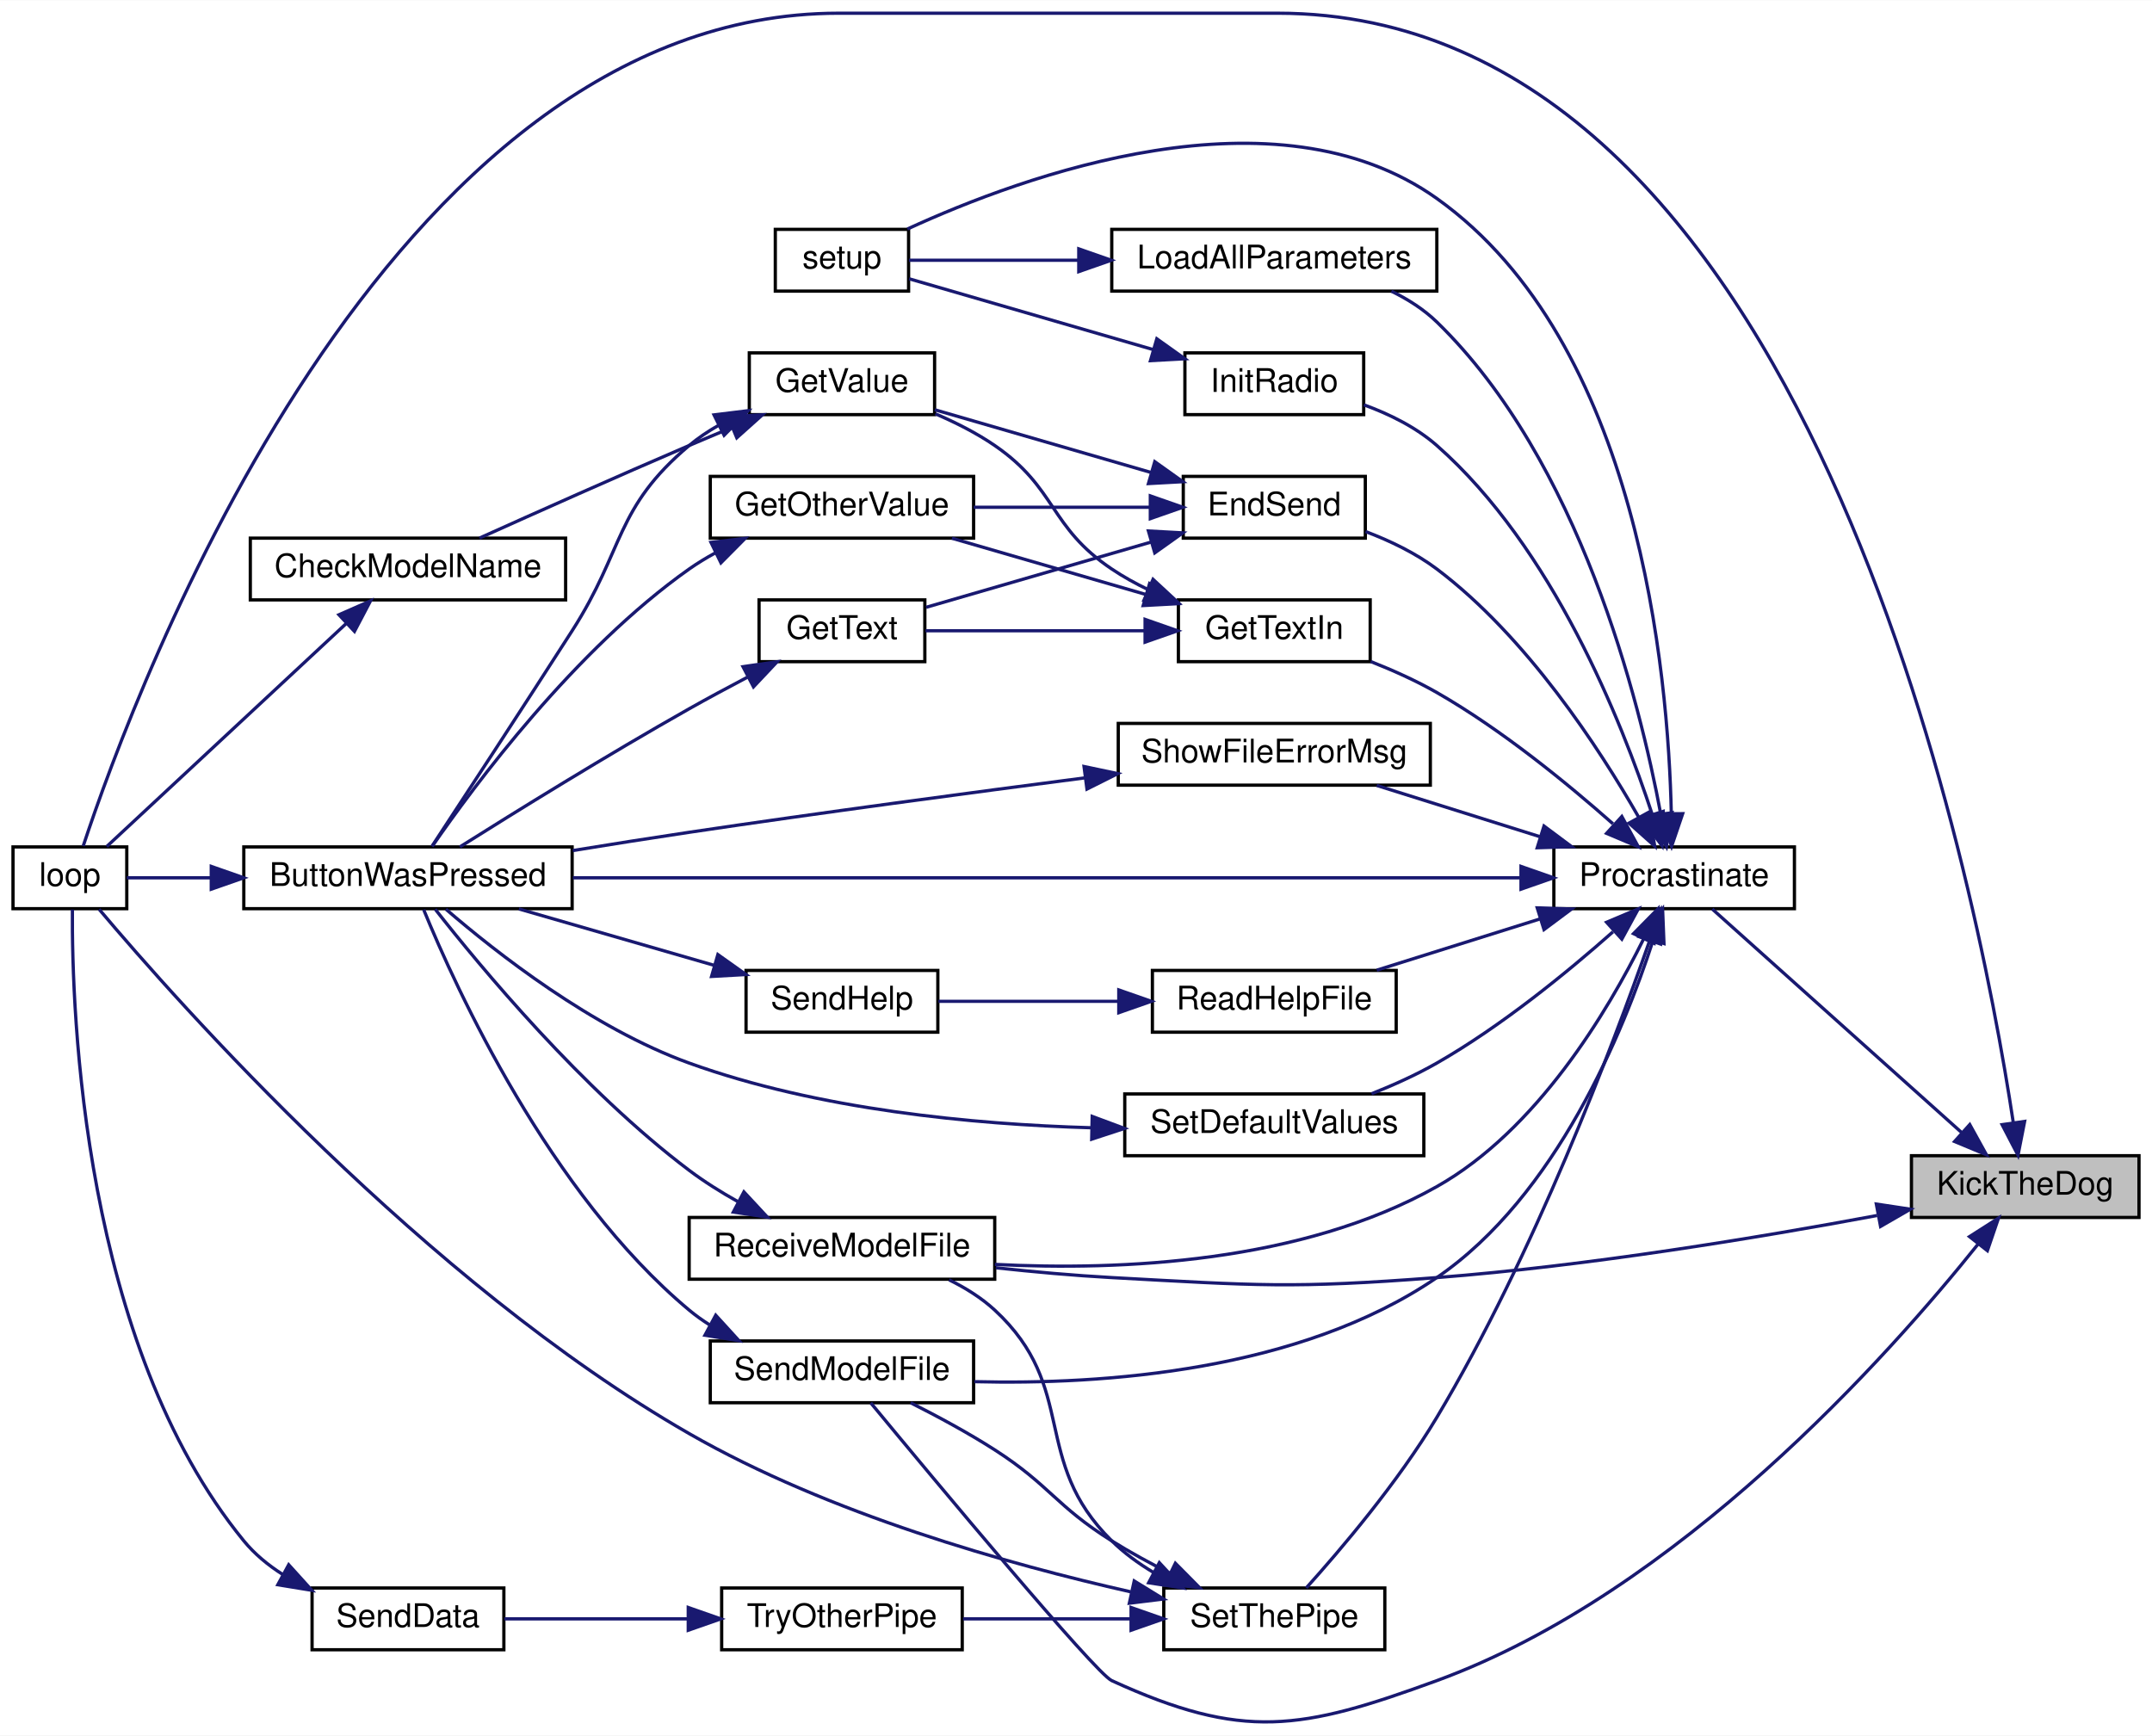
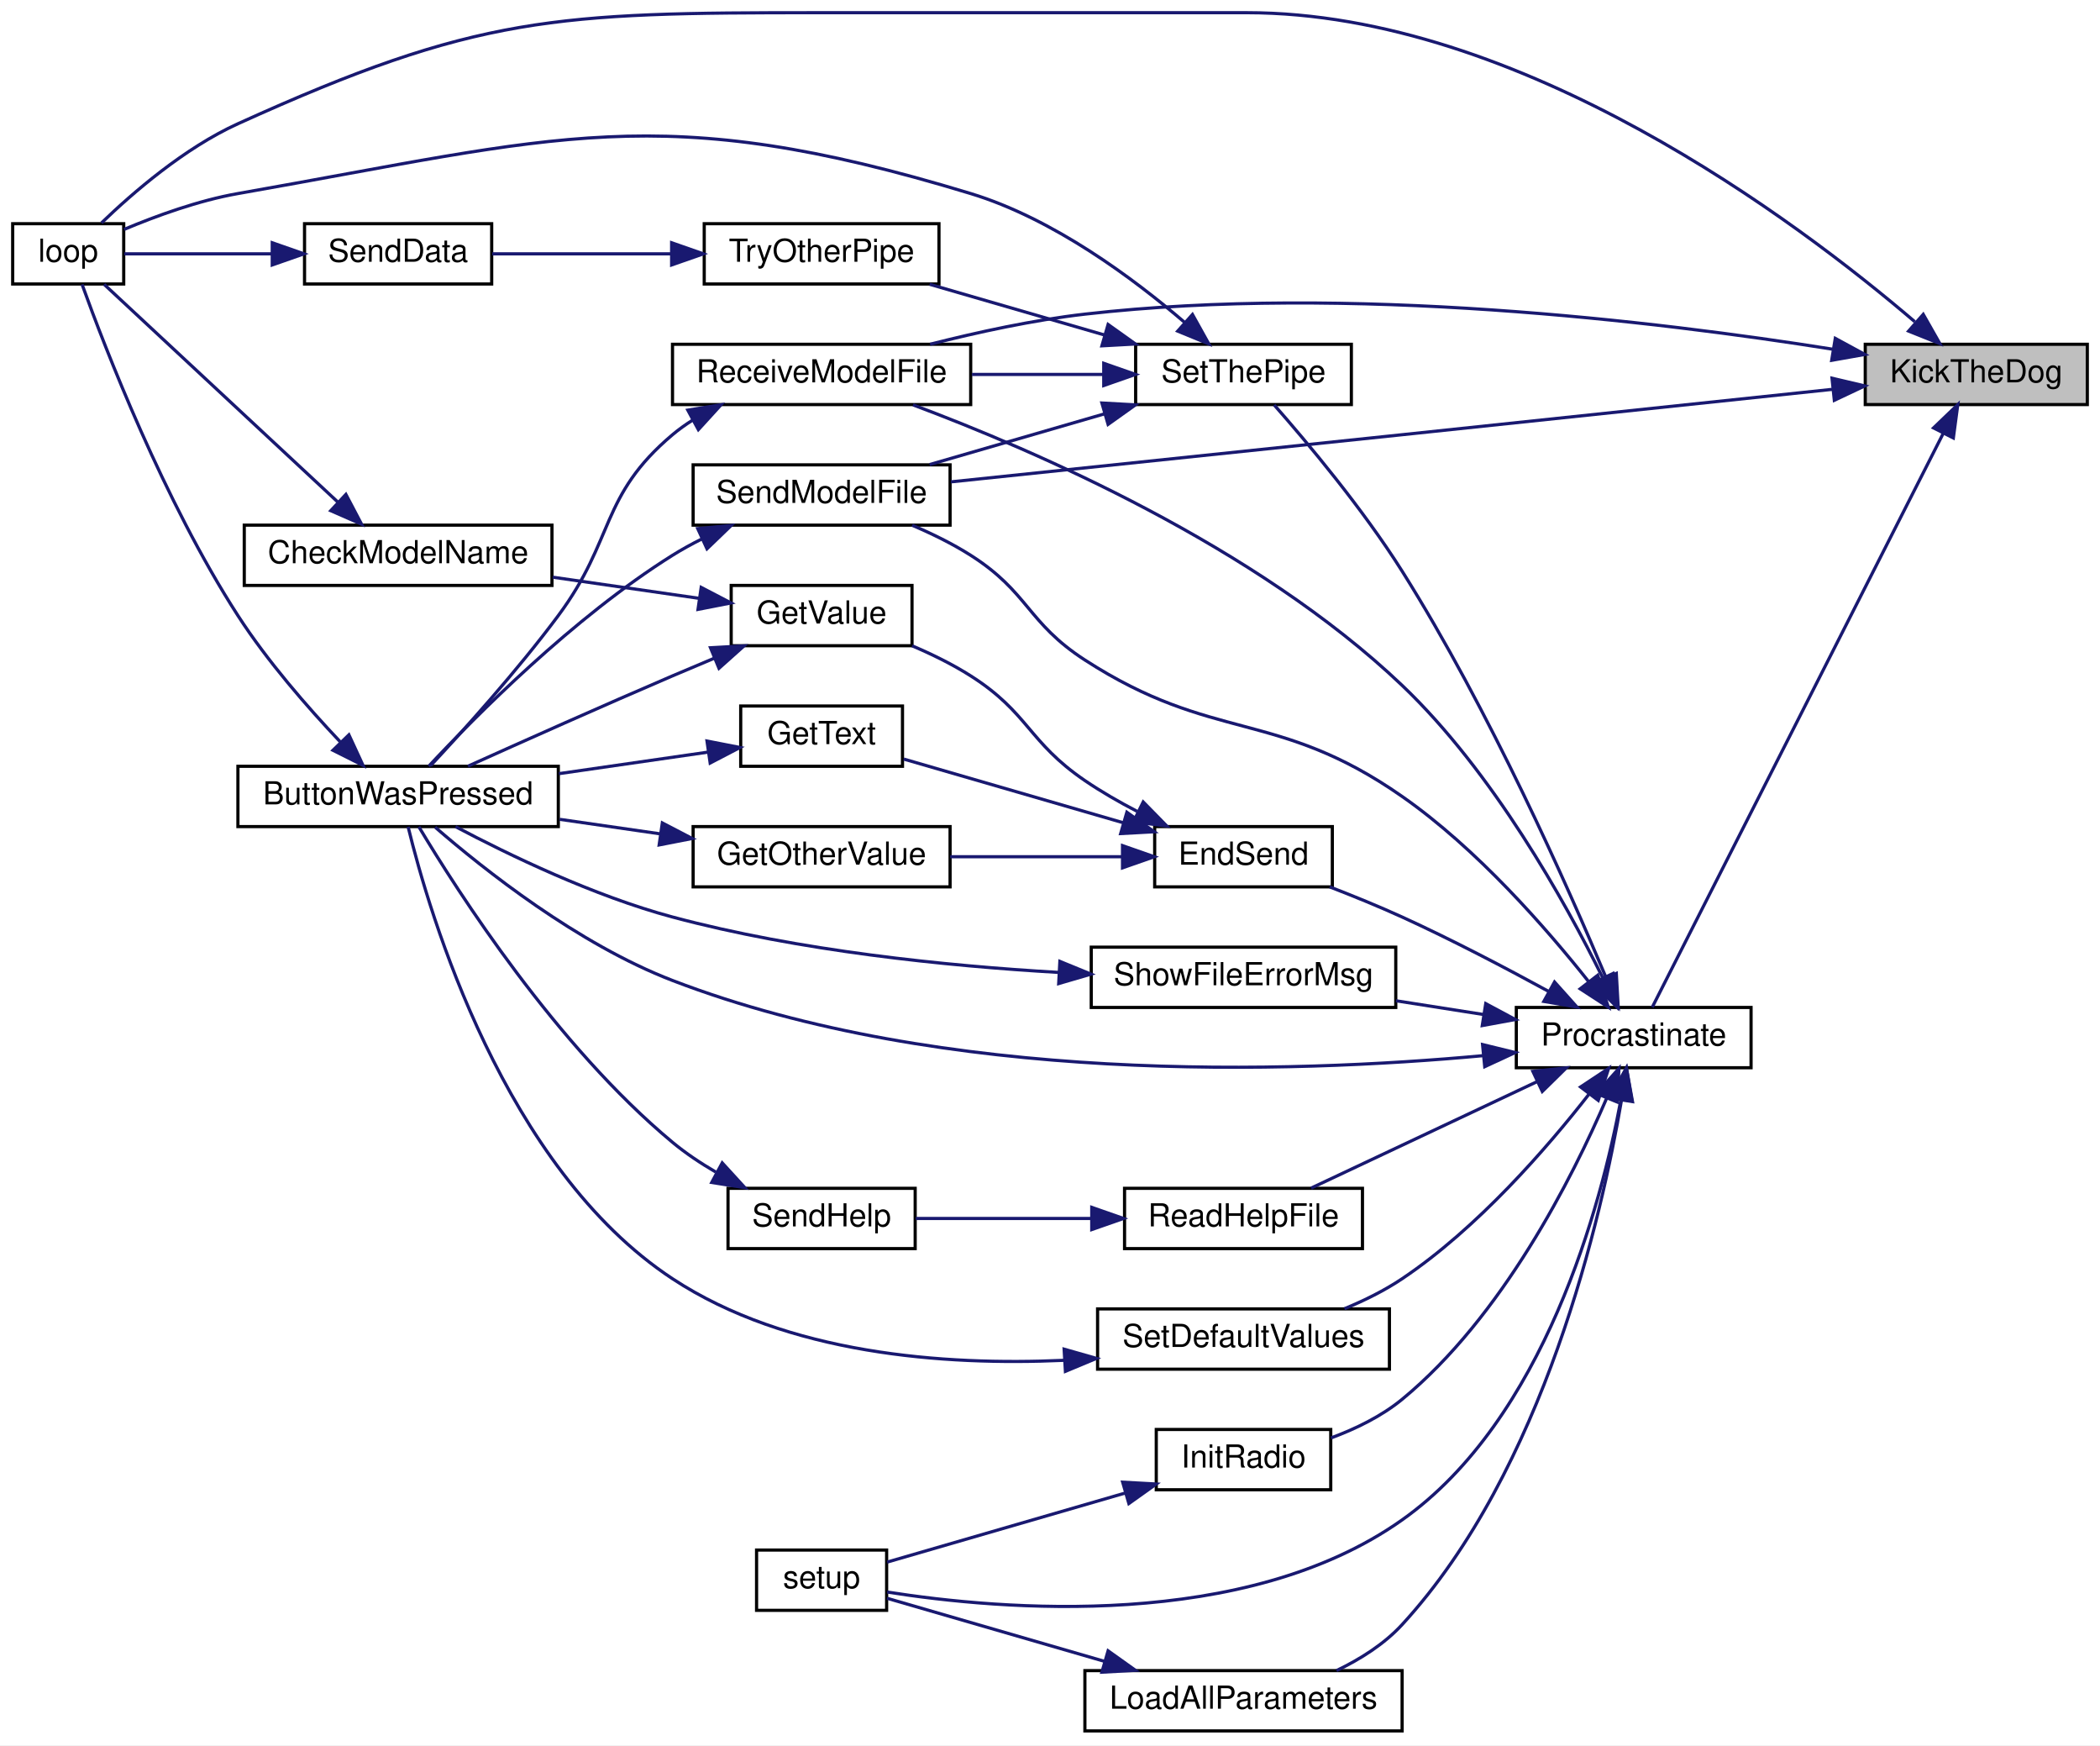
- <svg xmlns="http://www.w3.org/2000/svg" xmlns:xlink="http://www.w3.org/1999/xlink" width="662pt" height="534pt" viewBox="0.00 0.00 662.00 533.87">
-   <g id="graph0" class="graph" transform="scale(1 1) rotate(0) translate(4 529.87)">
-     <polygon fill="white" stroke="transparent" points="-4,4 -4,-529.87 658,-529.87 658,4 -4,4" />
+ <svg xmlns="http://www.w3.org/2000/svg" xmlns:xlink="http://www.w3.org/1999/xlink" width="662pt" height="550pt" viewBox="0.00 0.00 662.00 550.00">
+   <g id="graph0" class="graph" transform="scale(1 1) rotate(0) translate(4 546)">
+     <polygon fill="white" stroke="transparent" points="-4,4 -4,-546 658,-546 658,4 -4,4" />
    <g id="node1" class="node">
      <g id="a_node1">
        <a xlink:title=" ">
-           <polygon fill="#bfbfbf" stroke="black" points="584,-155.37 584,-174.37 654,-174.37 654,-155.37 584,-155.37" />
-           <text text-anchor="middle" x="619" y="-162.37" font-family="Helvetica,sans-Serif" font-size="10.00">KickTheDog</text>
+           <polygon fill="#bfbfbf" stroke="black" points="584,-418.5 584,-437.5 654,-437.5 654,-418.5 584,-418.5" />
+           <text text-anchor="middle" x="619" y="-425.5" font-family="Helvetica,sans-Serif" font-size="10.00">KickTheDog</text>
        </a>
      </g>
    </g>
    <g id="node2" class="node">
      <g id="a_node2">
        <a xlink:href="_transmitter_code_2src_2main_8cpp.html#afe461d27b9c48d5921c00d521181f12f" target="_top" xlink:title=" ">
-           <polygon fill="white" stroke="black" points="0,-250.37 0,-269.37 35,-269.37 35,-250.37 0,-250.37" />
-           <text text-anchor="middle" x="17.5" y="-257.37" font-family="Helvetica,sans-Serif" font-size="10.00">loop</text>
+           <polygon fill="white" stroke="black" points="0,-456.5 0,-475.5 35,-475.5 35,-456.5 0,-456.5" />
+           <text text-anchor="middle" x="17.5" y="-463.5" font-family="Helvetica,sans-Serif" font-size="10.00">loop</text>
        </a>
      </g>
    </g>
    <g id="edge1" class="edge">
-       <path fill="none" stroke="midnightblue" d="M615.33,-184.56C603.91,-259.93 552.08,-525.87 389,-525.87 389,-525.87 389,-525.87 254,-525.87 114.3,-525.87 37.45,-317.64 21.6,-269.65" />
-       <polygon fill="midnightblue" stroke="midnightblue" points="618.82,-184.92 616.78,-174.52 611.89,-183.92 618.82,-184.92" />
+       <path fill="none" stroke="midnightblue" d="M599.61,-444.62C562.61,-476.25 475.34,-542 389,-542 389,-542 389,-542 254,-542 171.19,-542 146.41,-541.22 71,-507 54.15,-499.35 37.85,-485.25 28,-475.75" />
+       <polygon fill="midnightblue" stroke="midnightblue" points="602.28,-446.93 607.51,-437.72 597.67,-441.66 602.28,-446.93" />
    </g>
    <g id="node3" class="node">
      <g id="a_node3">
        <a xlink:href="_radio_functions_8cpp.html#a760609a682300dfe6bfaac737fd4d5eb" target="_top" xlink:title=" ">
-           <polygon fill="white" stroke="black" points="474,-250.37 474,-269.37 548,-269.37 548,-250.37 474,-250.37" />
-           <text text-anchor="middle" x="511" y="-257.37" font-family="Helvetica,sans-Serif" font-size="10.00">Procrastinate</text>
+           <polygon fill="white" stroke="black" points="474,-209.5 474,-228.5 548,-228.5 548,-209.5 474,-209.5" />
+           <text text-anchor="middle" x="511" y="-216.5" font-family="Helvetica,sans-Serif" font-size="10.00">Procrastinate</text>
        </a>
      </g>
    </g>
    <g id="edge2" class="edge">
-       <path fill="none" stroke="midnightblue" d="M599.58,-181.37C577.37,-201.28 540.76,-234.09 522.73,-250.25" />
-       <polygon fill="midnightblue" stroke="midnightblue" points="601.94,-183.95 607.06,-174.67 597.27,-178.74 601.94,-183.95" />
+       <path fill="none" stroke="midnightblue" d="M608.56,-409.38C586.7,-366.29 533.25,-260.9 516.86,-228.58" />
+       <polygon fill="midnightblue" stroke="midnightblue" points="605.53,-411.14 613.17,-418.48 611.77,-407.97 605.53,-411.14" />
+     </g>
+     <g id="node15" class="node">
+       <g id="a_node15">
+         <a xlink:href="_transmitter_code_2src_2main_8cpp.html#ab7c9edf843c732d7fe296564f39bc0dc" target="_top" xlink:title="RECEIVE A MODEL FILE.">
+           <polygon fill="white" stroke="black" points="208,-418.5 208,-437.5 302,-437.5 302,-418.5 208,-418.5" />
+           <text text-anchor="middle" x="255" y="-425.5" font-family="Helvetica,sans-Serif" font-size="10.00">ReceiveModelFile</text>
+         </a>
+       </g>
+     </g>
+     <g id="edge37" class="edge">
+       <path fill="none" stroke="midnightblue" d="M573.71,-435.95C518.41,-444.75 420.99,-456.49 338,-447 321.74,-445.14 304.01,-441.27 289.21,-437.51" />
+       <polygon fill="midnightblue" stroke="midnightblue" points="574.55,-439.36 583.86,-434.3 573.42,-432.45 574.55,-439.36" />
    </g>
    <g id="node16" class="node">
      <g id="a_node16">
-         <a xlink:href="_transmitter_code_2src_2main_8cpp.html#ab7c9edf843c732d7fe296564f39bc0dc" target="_top" xlink:title="RECEIVE A MODEL FILE.">
-           <polygon fill="white" stroke="black" points="208,-136.37 208,-155.37 302,-155.37 302,-136.37 208,-136.37" />
-           <text text-anchor="middle" x="255" y="-143.37" font-family="Helvetica,sans-Serif" font-size="10.00">ReceiveModelFile</text>
-         </a>
-       </g>
-     </g>
-     <g id="edge41" class="edge">
-       <path fill="none" stroke="midnightblue" d="M573.43,-155.97C537.14,-149.2 484.49,-140.46 438,-136.87 393.69,-133.44 382.38,-134.44 338,-136.87 326.42,-137.5 313.95,-138.63 302.33,-139.89" />
-       <polygon fill="midnightblue" stroke="midnightblue" points="573.2,-159.49 583.68,-157.91 574.5,-152.61 573.2,-159.49" />
-     </g>
-     <g id="node17" class="node">
-       <g id="a_node17">
        <a xlink:href="_transmitter_code_2src_2main_8cpp.html#a58c67a975068930341f0663e0a08c9d3" target="_top" xlink:title="SEND A MODEL FILE.">
-           <polygon fill="white" stroke="black" points="214.5,-98.37 214.5,-117.37 295.5,-117.37 295.5,-98.37 214.5,-98.37" />
-           <text text-anchor="middle" x="255" y="-105.37" font-family="Helvetica,sans-Serif" font-size="10.00">SendModelFile</text>
-         </a>
-       </g>
-     </g>
-     <g id="edge42" class="edge">
-       <path fill="none" stroke="midnightblue" d="M604.42,-147.07C577.26,-113.12 512.4,-40.08 438,-12.87 396.26,2.4 378.41,5.64 338,-12.87 332.92,-15.19 283.39,-74.71 263.86,-98.33" />
-       <polygon fill="midnightblue" stroke="midnightblue" points="601.86,-149.47 610.78,-155.17 607.36,-145.15 601.86,-149.47" />
+           <polygon fill="white" stroke="black" points="214.5,-380.5 214.5,-399.5 295.5,-399.5 295.5,-380.5 214.5,-380.5" />
+           <text text-anchor="middle" x="255" y="-387.5" font-family="Helvetica,sans-Serif" font-size="10.00">SendModelFile</text>
+         </a>
+       </g>
+     </g>
+     <g id="edge38" class="edge">
+       <path fill="none" stroke="midnightblue" d="M573.54,-423.29C537.12,-419.44 484.22,-413.85 438,-409 389.03,-403.86 332.64,-397.98 295.77,-394.14" />
+       <polygon fill="midnightblue" stroke="midnightblue" points="573.52,-426.81 583.83,-424.38 574.25,-419.85 573.52,-426.81" />
    </g>
    <g id="node4" class="node">
      <g id="a_node4">
        <a xlink:href="_transmitter_code_2src_2main_8cpp.html#a8e7ccbf842764fd85cc578be263f7202" target="_top" xlink:title=" ">
-           <polygon fill="white" stroke="black" points="71,-250.37 71,-269.37 172,-269.37 172,-250.37 71,-250.37" />
-           <text text-anchor="middle" x="121.5" y="-257.37" font-family="Helvetica,sans-Serif" font-size="10.00">ButtonWasPressed</text>
+           <polygon fill="white" stroke="black" points="71,-285.5 71,-304.5 172,-304.5 172,-285.5 71,-285.5" />
+           <text text-anchor="middle" x="121.5" y="-292.5" font-family="Helvetica,sans-Serif" font-size="10.00">ButtonWasPressed</text>
        </a>
      </g>
    </g>
    <g id="edge3" class="edge">
-       <path fill="none" stroke="midnightblue" d="M463.57,-259.87C390.11,-259.87 247.7,-259.87 172.23,-259.87" />
-       <polygon fill="midnightblue" stroke="midnightblue" points="463.89,-263.37 473.89,-259.87 463.89,-256.37 463.89,-263.37" />
+       <path fill="none" stroke="midnightblue" d="M463.58,-213.31C402.68,-207.7 293.51,-204.15 208,-237 178.2,-248.45 148.5,-272.02 133.17,-285.32" />
+       <polygon fill="midnightblue" stroke="midnightblue" points="463.36,-216.8 473.65,-214.29 464.04,-209.84 463.36,-216.8" />
    </g>
    <g id="node5" class="node">
      <g id="a_node5">
        <a xlink:href="_transmitter_code_2src_2main_8cpp.html#ad7b8aa834c87265667a5687b1787a1cc" target="_top" xlink:title=" ">
-           <polygon fill="white" stroke="black" points="360,-364.37 360,-383.37 416,-383.37 416,-364.37 360,-364.37" />
-           <text text-anchor="middle" x="388" y="-371.37" font-family="Helvetica,sans-Serif" font-size="10.00">EndSend</text>
+           <polygon fill="white" stroke="black" points="360,-266.5 360,-285.5 416,-285.5 416,-266.5 360,-266.5" />
+           <text text-anchor="middle" x="388" y="-273.5" font-family="Helvetica,sans-Serif" font-size="10.00">EndSend</text>
        </a>
      </g>
    </g>
    <g id="edge5" class="edge">
-       <path fill="none" stroke="midnightblue" d="M500.05,-278.6C487.95,-299.78 465.67,-334 438,-354.87 431.52,-359.75 423.62,-363.54 416.07,-366.4" />
-       <polygon fill="midnightblue" stroke="midnightblue" points="503.24,-280.07 505.02,-269.63 497.11,-276.69 503.24,-280.07" />
+       <path fill="none" stroke="midnightblue" d="M484.33,-233.48C470.74,-240.9 453.67,-249.85 438,-257 430.69,-260.33 422.62,-263.62 415.17,-266.5" />
+       <polygon fill="midnightblue" stroke="midnightblue" points="486.05,-236.52 493.11,-228.63 482.67,-230.4 486.05,-236.52" />
    </g>
    <g id="node10" class="node">
      <g id="a_node10">
-         <a xlink:href="_transmitter_code_2src_2main_8cpp.html#a6fe457db5d6bc71ccb447dee824abf6a" target="_top" xlink:title=" ">
-           <polygon fill="white" stroke="black" points="358.5,-326.37 358.5,-345.37 417.5,-345.37 417.5,-326.37 358.5,-326.37" />
-           <text text-anchor="middle" x="388" y="-333.37" font-family="Helvetica,sans-Serif" font-size="10.00">GetTextIn</text>
+         <a xlink:href="_radio_functions_8cpp.html#a86ce6c54618629a61b8502786d2ce82c" target="_top" xlink:title=" ">
+           <polygon fill="white" stroke="black" points="360.5,-76.5 360.5,-95.5 415.5,-95.5 415.5,-76.5 360.5,-76.5" />
+           <text text-anchor="middle" x="388" y="-83.5" font-family="Helvetica,sans-Serif" font-size="10.00">InitRadio</text>
        </a>
      </g>
    </g>
    <g id="edge14" class="edge">
-       <path fill="none" stroke="midnightblue" d="M492.18,-276.48C478.24,-288.83 457.94,-305.45 438,-316.87 431.66,-320.49 424.5,-323.71 417.65,-326.41" />
-       <polygon fill="midnightblue" stroke="midnightblue" points="494.91,-278.73 499.98,-269.42 490.22,-273.54 494.91,-278.73" />
+       <path fill="none" stroke="midnightblue" d="M502.44,-199.8C491.66,-174.75 469.63,-131.03 438,-105 431.52,-99.67 423.37,-95.71 415.58,-92.83" />
+       <polygon fill="midnightblue" stroke="midnightblue" points="499.3,-201.39 506.36,-209.29 505.77,-198.71 499.3,-201.39" />
    </g>
    <g id="node11" class="node">
      <g id="a_node11">
-         <a xlink:href="_radio_functions_8cpp.html#a86ce6c54618629a61b8502786d2ce82c" target="_top" xlink:title=" ">
-           <polygon fill="white" stroke="black" points="360.5,-402.37 360.5,-421.37 415.5,-421.37 415.5,-402.37 360.5,-402.37" />
-           <text text-anchor="middle" x="388" y="-409.37" font-family="Helvetica,sans-Serif" font-size="10.00">InitRadio</text>
-         </a>
-       </g>
-     </g>
-     <g id="edge18" class="edge">
-       <path fill="none" stroke="midnightblue" d="M504.25,-279.38C494.86,-308.04 473.64,-361.47 438,-392.87 431.63,-398.47 423.43,-402.52 415.55,-405.39" />
-       <polygon fill="midnightblue" stroke="midnightblue" points="507.63,-280.3 507.27,-269.72 500.94,-278.22 507.63,-280.3" />
+         <a xlink:href="_transmitter_code_2src_2main_8cpp.html#a4fc01d736fe50cf5b977f755b675f11d" target="_top" xlink:title=" ">
+           <polygon fill="white" stroke="black" points="234.5,-38.5 234.5,-57.5 275.5,-57.5 275.5,-38.5 234.5,-38.5" />
+           <text text-anchor="middle" x="255" y="-45.5" font-family="Helvetica,sans-Serif" font-size="10.00">setup</text>
+         </a>
+       </g>
+     </g>
+     <g id="edge34" class="edge">
+       <path fill="none" stroke="midnightblue" d="M507.01,-199.6C500.76,-166.31 482.96,-98.84 438,-67 388.48,-31.93 311.54,-38.61 275.66,-44.27" />
+       <polygon fill="midnightblue" stroke="midnightblue" points="503.56,-200.21 508.71,-209.47 510.46,-199.02 503.56,-200.21" />
    </g>
    <g id="node12" class="node">
      <g id="a_node12">
-         <a xlink:href="_transmitter_code_2src_2main_8cpp.html#a4fc01d736fe50cf5b977f755b675f11d" target="_top" xlink:title=" ">
-           <polygon fill="white" stroke="black" points="234.5,-440.37 234.5,-459.37 275.5,-459.37 275.5,-440.37 234.5,-440.37" />
-           <text text-anchor="middle" x="255" y="-447.37" font-family="Helvetica,sans-Serif" font-size="10.00">setup</text>
-         </a>
-       </g>
-     </g>
-     <g id="edge38" class="edge">
-       <path fill="none" stroke="midnightblue" d="M510.13,-279.61C509.21,-322.62 500.24,-424.48 438,-468.87 388.34,-504.28 310.79,-475.89 275.13,-459.47" />
-       <polygon fill="midnightblue" stroke="midnightblue" points="513.63,-279.6 510.22,-269.57 506.63,-279.54 513.63,-279.6" />
+         <a xlink:href="_transmitter_code_2src_2main_8cpp.html#a909acb7ed667a5cc9c4ec6191fc33e75" target="_top" xlink:title=" ">
+           <polygon fill="white" stroke="black" points="338,-0.5 338,-19.5 438,-19.5 438,-0.5 338,-0.5" />
+           <text text-anchor="middle" x="388" y="-7.5" font-family="Helvetica,sans-Serif" font-size="10.00">LoadAllParameters</text>
+         </a>
+       </g>
+     </g>
+     <g id="edge16" class="edge">
+       <path fill="none" stroke="midnightblue" d="M507.16,-199.3C500.91,-162.53 482.81,-82.75 438,-34 432.36,-27.86 424.81,-23.11 417.32,-19.51" />
+       <polygon fill="midnightblue" stroke="midnightblue" points="503.71,-199.92 508.73,-209.25 510.63,-198.83 503.71,-199.92" />
    </g>
    <g id="node13" class="node">
      <g id="a_node13">
-         <a xlink:href="_transmitter_code_2src_2main_8cpp.html#a909acb7ed667a5cc9c4ec6191fc33e75" target="_top" xlink:title=" ">
-           <polygon fill="white" stroke="black" points="338,-440.37 338,-459.37 438,-459.37 438,-440.37 338,-440.37" />
-           <text text-anchor="middle" x="388" y="-447.37" font-family="Helvetica,sans-Serif" font-size="10.00">LoadAllParameters</text>
-         </a>
-       </g>
-     </g>
-     <g id="edge20" class="edge">
-       <path fill="none" stroke="midnightblue" d="M506.9,-279.38C500.37,-314.37 481.98,-388.12 438,-430.87 434.01,-434.74 429.14,-437.85 424.03,-440.34" />
-       <polygon fill="midnightblue" stroke="midnightblue" points="510.36,-279.92 508.63,-269.47 503.47,-278.72 510.36,-279.92" />
-     </g>
-     <g id="node14" class="node">
-       <g id="a_node14">
        <a xlink:href="_transmitter_code_2src_2main_8cpp.html#a1f216143939b915de657fd5a3b3afdd8" target="_top" xlink:title=" ">
-           <polygon fill="white" stroke="black" points="350.5,-212.37 350.5,-231.37 425.5,-231.37 425.5,-212.37 350.5,-212.37" />
-           <text text-anchor="middle" x="388" y="-219.37" font-family="Helvetica,sans-Serif" font-size="10.00">ReadHelpFile</text>
-         </a>
-       </g>
-     </g>
-     <g id="edge22" class="edge">
-       <path fill="none" stroke="midnightblue" d="M469.62,-247.18C453.27,-242.05 434.71,-236.22 419.52,-231.45" />
-       <polygon fill="midnightblue" stroke="midnightblue" points="468.88,-250.62 479.47,-250.28 470.97,-243.94 468.88,-250.62" />
+           <polygon fill="white" stroke="black" points="350.5,-152.5 350.5,-171.5 425.5,-171.5 425.5,-152.5 350.5,-152.5" />
+           <text text-anchor="middle" x="388" y="-159.5" font-family="Helvetica,sans-Serif" font-size="10.00">ReadHelpFile</text>
+         </a>
+       </g>
+     </g>
+     <g id="edge18" class="edge">
+       <path fill="none" stroke="midnightblue" d="M480.5,-205.1C458.42,-194.7 428.8,-180.75 409.32,-171.57" />
+       <polygon fill="midnightblue" stroke="midnightblue" points="479.21,-208.36 489.75,-209.46 482.19,-202.03 479.21,-208.36" />
+     </g>
+     <g id="edge21" class="edge">
+       <path fill="none" stroke="midnightblue" d="M501.17,-238.01C489.41,-261.79 466.69,-302.68 438,-330 391.86,-373.92 322.21,-404.05 283.83,-418.4" />
+       <polygon fill="midnightblue" stroke="midnightblue" points="504.48,-239.21 505.66,-228.68 498.17,-236.18 504.48,-239.21" />
+     </g>
+     <g id="edge23" class="edge">
+       <path fill="none" stroke="midnightblue" d="M496.88,-236.54C483.57,-253.34 461.61,-278.53 438,-295 398.33,-322.69 378.63,-311.73 338,-338 319.77,-349.79 320.31,-359.35 302,-371 296.31,-374.62 289.82,-377.8 283.54,-380.47" />
+       <polygon fill="midnightblue" stroke="midnightblue" points="499.66,-238.65 503.01,-228.6 494.13,-234.37 499.66,-238.65" />
+     </g>
+     <g id="node17" class="node">
+       <g id="a_node17">
+         <a xlink:href="_transmitter_code_2src_2main_8cpp.html#acbd0460ea44a7d07e4d77878411febb4" target="_top" xlink:title=" ">
+           <polygon fill="white" stroke="black" points="342,-114.5 342,-133.5 434,-133.5 434,-114.5 342,-114.5" />
+           <text text-anchor="middle" x="388" y="-121.5" font-family="Helvetica,sans-Serif" font-size="10.00">SetDefaultValues</text>
+         </a>
+       </g>
    </g>
    <g id="edge25" class="edge">
-       <path fill="none" stroke="midnightblue" d="M501.62,-241.08C490.56,-218.72 468.8,-182.22 438,-164.87 396.35,-141.39 340.77,-138.95 302.03,-140.93" />
-       <polygon fill="midnightblue" stroke="midnightblue" points="498.51,-242.69 505.95,-250.24 504.84,-239.71 498.51,-242.69" />
-     </g>
-     <g id="edge27" class="edge">
-       <path fill="none" stroke="midnightblue" d="M504.47,-240.47C495.45,-212.65 474.79,-162.01 438,-136.87 395.74,-107.98 335.21,-103.87 295.76,-104.85" />
-       <polygon fill="midnightblue" stroke="midnightblue" points="501.18,-241.69 507.45,-250.23 507.87,-239.64 501.18,-241.69" />
+       <path fill="none" stroke="midnightblue" d="M497,-201.28C483.79,-184.33 461.9,-159.04 438,-143 432.47,-139.29 426.11,-136.15 419.84,-133.56" />
+       <polygon fill="midnightblue" stroke="midnightblue" points="494.25,-203.44 503.09,-209.29 499.83,-199.21 494.25,-203.44" />
    </g>
    <g id="node18" class="node">
      <g id="a_node18">
-         <a xlink:href="_transmitter_code_2src_2main_8cpp.html#acbd0460ea44a7d07e4d77878411febb4" target="_top" xlink:title=" ">
-           <polygon fill="white" stroke="black" points="342,-174.37 342,-193.37 434,-193.37 434,-174.37 342,-174.37" />
-           <text text-anchor="middle" x="388" y="-181.37" font-family="Helvetica,sans-Serif" font-size="10.00">SetDefaultValues</text>
-         </a>
-       </g>
-     </g>
-     <g id="edge29" class="edge">
-       <path fill="none" stroke="midnightblue" d="M492.18,-243.25C478.24,-230.9 457.94,-214.28 438,-202.87 431.74,-199.29 424.68,-196.11 417.91,-193.42" />
-       <polygon fill="midnightblue" stroke="midnightblue" points="490.22,-246.19 499.98,-250.31 494.91,-241 490.22,-246.19" />
-     </g>
-     <g id="node19" class="node">
-       <g id="a_node19">
        <a xlink:href="_radio_functions_8cpp.html#a70dc6f8d2e5ccef6b8e4a2b9b0afb2ce" target="_top" xlink:title=" ">
-           <polygon fill="white" stroke="black" points="354,-22.37 354,-41.37 422,-41.37 422,-22.37 354,-22.37" />
-           <text text-anchor="middle" x="388" y="-29.37" font-family="Helvetica,sans-Serif" font-size="10.00">SetThePipe</text>
-         </a>
-       </g>
-     </g>
-     <g id="edge31" class="edge">
-       <path fill="none" stroke="midnightblue" d="M503.37,-240.24C492.19,-208.34 467.86,-143.79 438,-93.87 426.03,-73.85 408.35,-53.08 397.82,-41.38" />
-       <polygon fill="midnightblue" stroke="midnightblue" points="500.2,-241.77 506.76,-250.08 506.81,-239.49 500.2,-241.77" />
-     </g>
-     <g id="node22" class="node">
-       <g id="a_node22">
+           <polygon fill="white" stroke="black" points="354,-418.5 354,-437.5 422,-437.5 422,-418.5 354,-418.5" />
+           <text text-anchor="middle" x="388" y="-425.5" font-family="Helvetica,sans-Serif" font-size="10.00">SetThePipe</text>
+         </a>
+       </g>
+     </g>
+     <g id="edge27" class="edge">
+       <path fill="none" stroke="midnightblue" d="M502.28,-237.93C490.24,-266.59 465.52,-322.31 438,-366 425.57,-385.73 408.04,-406.6 397.67,-418.39" />
+       <polygon fill="midnightblue" stroke="midnightblue" points="505.52,-239.24 506.12,-228.66 499.06,-236.56 505.52,-239.24" />
+     </g>
+     <g id="node21" class="node">
+       <g id="a_node21">
        <a xlink:href="_transmitter_code_2src_2main_8cpp.html#a1e7673fa1ef97d68711edd0da2abed9b" target="_top" xlink:title=" ">
-           <polygon fill="white" stroke="black" points="340,-288.37 340,-307.37 436,-307.37 436,-288.37 340,-288.37" />
-           <text text-anchor="middle" x="388" y="-295.37" font-family="Helvetica,sans-Serif" font-size="10.00">ShowFileErrorMsg</text>
-         </a>
-       </g>
-     </g>
-     <g id="edge39" class="edge">
-       <path fill="none" stroke="midnightblue" d="M469.62,-272.55C453.27,-277.68 434.71,-283.51 419.52,-288.28" />
-       <polygon fill="midnightblue" stroke="midnightblue" points="470.97,-275.79 479.47,-269.45 468.88,-269.11 470.97,-275.79" />
+           <polygon fill="white" stroke="black" points="340,-228.5 340,-247.5 436,-247.5 436,-228.5 340,-228.5" />
+           <text text-anchor="middle" x="388" y="-235.5" font-family="Helvetica,sans-Serif" font-size="10.00">ShowFileErrorMsg</text>
+         </a>
+       </g>
+     </g>
+     <g id="edge35" class="edge">
+       <path fill="none" stroke="midnightblue" d="M463.7,-226.27C454.64,-227.69 445.13,-229.19 436.04,-230.61" />
+       <polygon fill="midnightblue" stroke="midnightblue" points="464.36,-229.71 473.7,-224.7 463.27,-222.79 464.36,-229.71" />
    </g>
    <g id="edge4" class="edge">
-       <path fill="none" stroke="midnightblue" d="M60.98,-259.87C51.45,-259.87 42.33,-259.87 35,-259.87" />
-       <polygon fill="midnightblue" stroke="midnightblue" points="60.99,-263.37 70.99,-259.87 60.99,-256.37 60.99,-263.37" />
+       <path fill="none" stroke="midnightblue" d="M103.21,-312.26C93,-323.06 80.29,-337.61 71,-352 47.72,-388.06 29.18,-436.13 21.87,-456.37" />
+       <polygon fill="midnightblue" stroke="midnightblue" points="105.99,-314.42 110.43,-304.8 100.96,-309.55 105.99,-314.42" />
    </g>
    <g id="node6" class="node">
      <g id="a_node6">
        <a xlink:href="_transmitter_code_2src_2main_8cpp.html#ac8919b32f9c38cc65c7b93cae664acfb" target="_top" xlink:title=" ">
-           <polygon fill="white" stroke="black" points="214.5,-364.37 214.5,-383.37 295.5,-383.37 295.5,-364.37 214.5,-364.37" />
-           <text text-anchor="middle" x="255" y="-371.37" font-family="Helvetica,sans-Serif" font-size="10.00">GetOtherValue</text>
+           <polygon fill="white" stroke="black" points="214.5,-266.5 214.5,-285.5 295.5,-285.5 295.5,-266.5 214.5,-266.5" />
+           <text text-anchor="middle" x="255" y="-273.5" font-family="Helvetica,sans-Serif" font-size="10.00">GetOtherValue</text>
        </a>
      </g>
    </g>
    <g id="edge6" class="edge">
-       <path fill="none" stroke="midnightblue" d="M349.76,-373.87C332.82,-373.87 312.75,-373.87 295.54,-373.87" />
-       <polygon fill="midnightblue" stroke="midnightblue" points="349.86,-377.37 359.86,-373.87 349.86,-370.37 349.86,-377.37" />
+       <path fill="none" stroke="midnightblue" d="M349.76,-276C332.82,-276 312.75,-276 295.54,-276" />
+       <polygon fill="midnightblue" stroke="midnightblue" points="349.86,-279.5 359.86,-276 349.86,-272.5 349.86,-279.5" />
    </g>
    <g id="node7" class="node">
      <g id="a_node7">
        <a xlink:href="_transmitter_code_2src_2main_8cpp.html#a8e271ca29dc3c90bcf0e465b41bd71ff" target="_top" xlink:title=" ">
-           <polygon fill="white" stroke="black" points="229.5,-326.37 229.5,-345.37 280.5,-345.37 280.5,-326.37 229.5,-326.37" />
-           <text text-anchor="middle" x="255" y="-333.37" font-family="Helvetica,sans-Serif" font-size="10.00">GetText</text>
+           <polygon fill="white" stroke="black" points="229.5,-304.5 229.5,-323.5 280.5,-323.5 280.5,-304.5 229.5,-304.5" />
+           <text text-anchor="middle" x="255" y="-311.5" font-family="Helvetica,sans-Serif" font-size="10.00">GetText</text>
        </a>
      </g>
    </g>
    <g id="edge8" class="edge">
-       <path fill="none" stroke="midnightblue" d="M350.12,-363.17C328,-356.75 300.46,-348.76 280.89,-343.09" />
-       <polygon fill="midnightblue" stroke="midnightblue" points="349.28,-366.57 359.86,-365.99 351.23,-359.84 349.28,-366.57" />
+       <path fill="none" stroke="midnightblue" d="M350.12,-286.7C328,-293.11 300.46,-301.1 280.89,-306.78" />
+       <polygon fill="midnightblue" stroke="midnightblue" points="351.23,-290.02 359.86,-283.87 349.28,-283.3 351.23,-290.02" />
    </g>
    <g id="node8" class="node">
      <g id="a_node8">
        <a xlink:href="_transmitter_code_2src_2main_8cpp.html#ad957c44f88874b35bd11323a86408e59" target="_top" xlink:title=" ">
-           <polygon fill="white" stroke="black" points="226.5,-402.37 226.5,-421.37 283.5,-421.37 283.5,-402.37 226.5,-402.37" />
-           <text text-anchor="middle" x="255" y="-409.37" font-family="Helvetica,sans-Serif" font-size="10.00">GetValue</text>
+           <polygon fill="white" stroke="black" points="226.5,-342.5 226.5,-361.5 283.5,-361.5 283.5,-342.5 226.5,-342.5" />
+           <text text-anchor="middle" x="255" y="-349.5" font-family="Helvetica,sans-Serif" font-size="10.00">GetValue</text>
        </a>
      </g>
    </g>
    <g id="edge10" class="edge">
-       <path fill="none" stroke="midnightblue" d="M350.23,-384.53C329.07,-390.67 302.94,-398.25 283.56,-403.87" />
-       <polygon fill="midnightblue" stroke="midnightblue" points="351.23,-387.89 359.86,-381.74 349.28,-381.16 351.23,-387.89" />
+       <path fill="none" stroke="midnightblue" d="M354.46,-290.3C348.81,-293.24 343.11,-296.51 338,-300 320.07,-312.23 320.31,-321.35 302,-333 296.31,-336.62 289.82,-339.8 283.54,-342.47" />
+       <polygon fill="midnightblue" stroke="midnightblue" points="356.38,-293.26 363.8,-285.69 353.29,-286.98 356.38,-293.26" />
    </g>
    <g id="edge7" class="edge">
-       <path fill="none" stroke="midnightblue" d="M216.07,-359.84C213.25,-358.31 210.53,-356.65 208,-354.87 172.84,-330.03 141.87,-288.28 128.93,-269.51" />
-       <polygon fill="midnightblue" stroke="midnightblue" points="214.71,-363.07 225.23,-364.3 217.77,-356.78 214.71,-363.07" />
+       <path fill="none" stroke="midnightblue" d="M204.06,-283.22C193.7,-284.71 182.78,-286.29 172.42,-287.79" />
+       <polygon fill="midnightblue" stroke="midnightblue" points="204.79,-286.65 214.19,-281.75 203.79,-279.72 204.79,-286.65" />
    </g>
    <g id="edge9" class="edge">
-       <path fill="none" stroke="midnightblue" d="M225.99,-321.62C220.01,-318.48 213.77,-315.12 208,-311.87 182.88,-297.69 154.39,-280.04 137.46,-269.37" />
-       <polygon fill="midnightblue" stroke="midnightblue" points="224.56,-324.83 235.05,-326.33 227.79,-318.62 224.56,-324.83" />
+       <path fill="none" stroke="midnightblue" d="M219.28,-308.98C204.87,-306.9 187.87,-304.45 172.18,-302.18" />
+       <polygon fill="midnightblue" stroke="midnightblue" points="218.87,-312.46 229.27,-310.43 219.87,-305.53 218.87,-312.46" />
    </g>
    <g id="edge11" class="edge">
-       <path fill="none" stroke="midnightblue" d="M216.96,-399.03C213.77,-397.21 210.73,-395.16 208,-392.87 185.08,-373.57 188.18,-361.09 172,-335.87 156.7,-312.01 138.44,-284.13 128.95,-269.67" />
-       <polygon fill="midnightblue" stroke="midnightblue" points="215.65,-402.29 226.17,-403.58 218.75,-396.02 215.65,-402.29" />
+       <path fill="none" stroke="midnightblue" d="M221.09,-338.53C216.68,-336.69 212.22,-334.81 208,-333 185.9,-323.53 160.78,-312.31 143.51,-304.53" />
+       <polygon fill="midnightblue" stroke="midnightblue" points="219.97,-341.86 230.55,-342.45 222.65,-335.39 219.97,-341.86" />
    </g>
    <g id="node9" class="node">
      <g id="a_node9">
        <a xlink:href="_transmitter_code_2src_2main_8cpp.html#a984cb52354a84c45e9e41f396a1c5e92" target="_top" xlink:title=" ">
-           <polygon fill="white" stroke="black" points="73,-345.37 73,-364.37 170,-364.37 170,-345.37 73,-345.37" />
-           <text text-anchor="middle" x="121.5" y="-352.37" font-family="Helvetica,sans-Serif" font-size="10.00">CheckModelName</text>
+           <polygon fill="white" stroke="black" points="73,-361.5 73,-380.5 170,-380.5 170,-361.5 73,-361.5" />
+           <text text-anchor="middle" x="121.5" y="-368.5" font-family="Helvetica,sans-Serif" font-size="10.00">CheckModelName</text>
        </a>
      </g>
    </g>
    <g id="edge12" class="edge">
-       <path fill="none" stroke="midnightblue" d="M221.09,-398.39C216.68,-396.55 212.22,-394.68 208,-392.87 185.9,-383.39 160.78,-372.17 143.51,-364.39" />
-       <polygon fill="midnightblue" stroke="midnightblue" points="219.97,-401.72 230.55,-402.32 222.65,-395.25 219.97,-401.72" />
+       <path fill="none" stroke="midnightblue" d="M216.41,-357.43C202.03,-359.51 185.44,-361.91 170.24,-364.1" />
+       <polygon fill="midnightblue" stroke="midnightblue" points="217.04,-360.88 226.43,-355.98 216.04,-353.95 217.04,-360.88" />
    </g>
    <g id="edge13" class="edge">
-       <path fill="none" stroke="midnightblue" d="M102.5,-338.1C81.09,-318.16 46.1,-285.57 28.82,-269.48" />
-       <polygon fill="midnightblue" stroke="midnightblue" points="100.27,-340.8 109.97,-345.06 105.04,-335.68 100.27,-340.8" />
+       <path fill="none" stroke="midnightblue" d="M102.5,-387.77C81.09,-407.7 46.1,-440.29 28.82,-456.39" />
+       <polygon fill="midnightblue" stroke="midnightblue" points="105.04,-390.19 109.97,-380.81 100.27,-385.06 105.04,-390.19" />
    </g>
    <g id="edge15" class="edge">
-       <path fill="none" stroke="midnightblue" d="M348.44,-347.05C329.51,-352.54 306.93,-359.09 288.83,-364.34" />
-       <polygon fill="midnightblue" stroke="midnightblue" points="349.62,-350.35 358.25,-344.2 347.67,-343.63 349.62,-350.35" />
-     </g>
-     <g id="edge16" class="edge">
-       <path fill="none" stroke="midnightblue" d="M347.98,-335.87C326.17,-335.87 299.66,-335.87 280.71,-335.87" />
-       <polygon fill="midnightblue" stroke="midnightblue" points="348.25,-339.37 358.25,-335.87 348.25,-332.37 348.25,-339.37" />
+       <path fill="none" stroke="midnightblue" d="M350.88,-75.52C326.59,-68.48 295.49,-59.45 275.65,-53.7" />
+       <polygon fill="midnightblue" stroke="midnightblue" points="349.91,-78.89 360.49,-78.31 351.86,-72.16 349.91,-78.89" />
    </g>
    <g id="edge17" class="edge">
-       <path fill="none" stroke="midnightblue" d="M349.24,-348.51C345.32,-350.4 341.49,-352.52 338,-354.87 318.68,-367.83 321.17,-379.69 302,-392.87 296.45,-396.68 290.01,-399.94 283.73,-402.62" />
-       <polygon fill="midnightblue" stroke="midnightblue" points="350.7,-351.69 358.47,-344.49 347.91,-345.27 350.7,-351.69" />
+       <path fill="none" stroke="midnightblue" d="M344.33,-22.38C321.19,-29.09 293.7,-37.06 275.6,-42.31" />
+       <polygon fill="midnightblue" stroke="midnightblue" points="345.31,-25.74 353.94,-19.59 343.36,-19.01 345.31,-25.74" />
+     </g>
+     <g id="node14" class="node">
+       <g id="a_node14">
+         <a xlink:href="_transmitter_code_2src_2main_8cpp.html#a038111bf598c53ad7b9a62ca45259356" target="_top" xlink:title=" ">
+           <polygon fill="white" stroke="black" points="225.5,-152.5 225.5,-171.5 284.5,-171.5 284.5,-152.5 225.5,-152.5" />
+           <text text-anchor="middle" x="255" y="-159.5" font-family="Helvetica,sans-Serif" font-size="10.00">SendHelp</text>
+         </a>
+       </g>
    </g>
    <g id="edge19" class="edge">
-       <path fill="none" stroke="midnightblue" d="M350.88,-422.34C326.59,-429.39 295.49,-438.41 275.65,-444.17" />
-       <polygon fill="midnightblue" stroke="midnightblue" points="351.86,-425.7 360.49,-419.55 349.91,-418.98 351.86,-425.7" />
-     </g>
-     <g id="edge21" class="edge">
-       <path fill="none" stroke="midnightblue" d="M327.82,-449.87C309.03,-449.87 289.53,-449.87 275.6,-449.87" />
-       <polygon fill="midnightblue" stroke="midnightblue" points="327.85,-453.37 337.85,-449.87 327.85,-446.37 327.85,-453.37" />
-     </g>
-     <g id="node15" class="node">
-       <g id="a_node15">
-         <a xlink:href="_transmitter_code_2src_2main_8cpp.html#a038111bf598c53ad7b9a62ca45259356" target="_top" xlink:title=" ">
-           <polygon fill="white" stroke="black" points="225.5,-212.37 225.5,-231.37 284.5,-231.37 284.5,-212.37 225.5,-212.37" />
-           <text text-anchor="middle" x="255" y="-219.37" font-family="Helvetica,sans-Serif" font-size="10.00">SendHelp</text>
-         </a>
-       </g>
-     </g>
-     <g id="edge23" class="edge">
-       <path fill="none" stroke="midnightblue" d="M340.13,-221.87C321.61,-221.87 300.91,-221.87 284.68,-221.87" />
-       <polygon fill="midnightblue" stroke="midnightblue" points="340.16,-225.37 350.16,-221.87 340.16,-218.37 340.16,-225.37" />
+       <path fill="none" stroke="midnightblue" d="M340.13,-162C321.61,-162 300.91,-162 284.68,-162" />
+       <polygon fill="midnightblue" stroke="midnightblue" points="340.16,-165.5 350.16,-162 340.16,-158.5 340.16,-165.5" />
+     </g>
+     <g id="edge20" class="edge">
+       <path fill="none" stroke="midnightblue" d="M221.64,-176.63C216.85,-179.42 212.14,-182.56 208,-186 171.37,-216.43 140.26,-264.99 128.04,-285.44" />
+       <polygon fill="midnightblue" stroke="midnightblue" points="223.67,-179.51 230.82,-171.69 220.36,-173.34 223.67,-179.51" />
+     </g>
+     <g id="edge22" class="edge">
+       <path fill="none" stroke="midnightblue" d="M214.33,-413.59C212.1,-412.18 209.97,-410.66 208,-409 185.08,-389.71 189.87,-376.05 172,-352 159.02,-334.54 142.06,-315.76 131.74,-304.71" />
+       <polygon fill="midnightblue" stroke="midnightblue" points="212.82,-416.75 223.29,-418.43 216.15,-410.6 212.82,-416.75" />
    </g>
    <g id="edge24" class="edge">
-       <path fill="none" stroke="midnightblue" d="M215.62,-232.96C196.6,-238.45 173.87,-245.02 155.62,-250.29" />
-       <polygon fill="midnightblue" stroke="midnightblue" points="216.83,-236.25 225.47,-230.11 214.89,-229.52 216.83,-236.25" />
+       <path fill="none" stroke="midnightblue" d="M217.33,-376.19C214.1,-374.58 210.95,-372.84 208,-371 176.69,-351.4 145.74,-320.16 131.16,-304.54" />
+       <polygon fill="midnightblue" stroke="midnightblue" points="215.95,-379.41 226.5,-380.4 218.87,-373.05 215.95,-379.41" />
    </g>
    <g id="edge26" class="edge">
-       <path fill="none" stroke="midnightblue" d="M222.9,-160.29C217.74,-163.18 212.59,-166.41 208,-169.87 175.13,-194.64 143.71,-232.55 129.88,-250.2" />
-       <polygon fill="midnightblue" stroke="midnightblue" points="224.84,-163.23 232.05,-155.47 221.58,-157.03 224.84,-163.23" />
+       <path fill="none" stroke="midnightblue" d="M331.32,-117.29C293.57,-115.6 244.15,-119.21 208,-143 154.89,-177.95 131.38,-257.84 124.65,-285.43" />
+       <polygon fill="midnightblue" stroke="midnightblue" points="331.45,-120.81 341.64,-117.9 331.86,-113.82 331.45,-120.81" />
    </g>
    <g id="edge28" class="edge">
-       <path fill="none" stroke="midnightblue" d="M214.34,-122.29C212.11,-123.7 209.97,-125.22 208,-126.87 165.01,-162.75 136.24,-225.9 126.33,-250.07" />
-       <polygon fill="midnightblue" stroke="midnightblue" points="216.17,-125.29 223.31,-117.46 212.85,-119.13 216.17,-125.29" />
+       <path fill="none" stroke="midnightblue" d="M369.51,-444.34C353.38,-458.2 328.06,-477.07 302,-485 203.78,-514.88 172.12,-502.74 71,-485 58.59,-482.82 45.24,-477.96 35.11,-473.7" />
+       <polygon fill="midnightblue" stroke="midnightblue" points="371.91,-446.89 377.06,-437.63 367.26,-441.65 371.91,-446.89" />
+     </g>
+     <g id="edge29" class="edge">
+       <path fill="none" stroke="midnightblue" d="M343.67,-428C330.44,-428 315.83,-428 302.4,-428" />
+       <polygon fill="midnightblue" stroke="midnightblue" points="343.94,-431.5 353.94,-428 343.94,-424.5 343.94,-431.5" />
    </g>
    <g id="edge30" class="edge">
-       <path fill="none" stroke="midnightblue" d="M331.55,-182.97C295.4,-184.01 247.72,-188.51 208,-202.87 178.14,-213.66 148.47,-237 133.16,-250.22" />
-       <polygon fill="midnightblue" stroke="midnightblue" points="331.98,-186.46 341.9,-182.76 331.83,-179.46 331.98,-186.46" />
-     </g>
-     <g id="edge32" class="edge">
-       <path fill="none" stroke="midnightblue" d="M343.8,-40.19C306.17,-48.68 251.05,-64.15 208,-88.87 126.91,-135.42 50.76,-221.4 26.49,-250.19" />
-       <polygon fill="midnightblue" stroke="midnightblue" points="344.91,-43.53 353.93,-37.98 343.41,-36.69 344.91,-43.53" />
-     </g>
-     <g id="edge33" class="edge">
-       <path fill="none" stroke="midnightblue" d="M350.79,-46.18C346.16,-48.96 341.74,-52.18 338,-55.87 312.81,-80.71 327.97,-102.84 302,-126.87 297.94,-130.62 293.04,-133.69 287.96,-136.17" />
-       <polygon fill="midnightblue" stroke="midnightblue" points="352.64,-49.16 359.82,-41.38 349.35,-42.98 352.64,-49.16" />
-     </g>
-     <g id="edge34" class="edge">
-       <path fill="none" stroke="midnightblue" d="M355.78,-45.96C349.76,-49.01 343.59,-52.37 338,-55.87 320.81,-66.6 319.05,-72.91 302,-83.87 293.81,-89.12 284.35,-94.22 276.14,-98.35" />
-       <polygon fill="midnightblue" stroke="midnightblue" points="357.57,-48.98 365.02,-41.45 354.5,-42.69 357.57,-48.98" />
+       <path fill="none" stroke="midnightblue" d="M344.29,-415.61C326.35,-410.41 305.8,-404.45 289.05,-399.59" />
+       <polygon fill="midnightblue" stroke="midnightblue" points="343.36,-418.99 353.94,-418.41 345.31,-412.26 343.36,-418.99" />
+     </g>
+     <g id="node19" class="node">
+       <g id="a_node19">
+         <a xlink:href="_radio_functions_8cpp.html#a7051e235b8f694c6b01bb5edf3925dc7" target="_top" xlink:title=" ">
+           <polygon fill="white" stroke="black" points="218,-456.5 218,-475.5 292,-475.5 292,-456.5 218,-456.5" />
+           <text text-anchor="middle" x="255" y="-463.5" font-family="Helvetica,sans-Serif" font-size="10.00">TryOtherPipe</text>
+         </a>
+       </g>
+     </g>
+     <g id="edge31" class="edge">
+       <path fill="none" stroke="midnightblue" d="M344.29,-440.39C326.35,-445.59 305.8,-451.55 289.05,-456.41" />
+       <polygon fill="midnightblue" stroke="midnightblue" points="345.31,-443.74 353.94,-437.59 343.36,-437.01 345.31,-443.74" />
    </g>
    <g id="node20" class="node">
      <g id="a_node20">
-         <a xlink:href="_radio_functions_8cpp.html#a7051e235b8f694c6b01bb5edf3925dc7" target="_top" xlink:title=" ">
-           <polygon fill="white" stroke="black" points="218,-22.37 218,-41.37 292,-41.37 292,-22.37 218,-22.37" />
-           <text text-anchor="middle" x="255" y="-29.37" font-family="Helvetica,sans-Serif" font-size="10.00">TryOtherPipe</text>
-         </a>
-       </g>
-     </g>
-     <g id="edge35" class="edge">
-       <path fill="none" stroke="midnightblue" d="M343.87,-31.87C327.17,-31.87 308.26,-31.87 292.27,-31.87" />
-       <polygon fill="midnightblue" stroke="midnightblue" points="343.94,-35.37 353.94,-31.87 343.94,-28.37 343.94,-35.37" />
-     </g>
-     <g id="node21" class="node">
-       <g id="a_node21">
        <a xlink:href="_radio_functions_8cpp.html#a3d7322e78f097d02d476f17a6306997c" target="_top" xlink:title=" ">
-           <polygon fill="white" stroke="black" points="92,-22.37 92,-41.37 151,-41.37 151,-22.37 92,-22.37" />
-           <text text-anchor="middle" x="121.5" y="-29.37" font-family="Helvetica,sans-Serif" font-size="10.00">SendData</text>
-         </a>
-       </g>
+           <polygon fill="white" stroke="black" points="92,-456.5 92,-475.5 151,-475.5 151,-456.5 92,-456.5" />
+           <text text-anchor="middle" x="121.5" y="-463.5" font-family="Helvetica,sans-Serif" font-size="10.00">SendData</text>
+         </a>
+       </g>
+     </g>
+     <g id="edge32" class="edge">
+       <path fill="none" stroke="midnightblue" d="M207.56,-466C188.76,-466 167.65,-466 151.17,-466" />
+       <polygon fill="midnightblue" stroke="midnightblue" points="207.72,-469.5 217.72,-466 207.72,-462.5 207.72,-469.5" />
+     </g>
+     <g id="edge33" class="edge">
+       <path fill="none" stroke="midnightblue" d="M81.58,-466C65.52,-466 47.77,-466 35.2,-466" />
+       <polygon fill="midnightblue" stroke="midnightblue" points="81.82,-469.5 91.82,-466 81.82,-462.5 81.82,-469.5" />
    </g>
    <g id="edge36" class="edge">
-       <path fill="none" stroke="midnightblue" d="M207.56,-31.87C188.76,-31.87 167.65,-31.87 151.17,-31.87" />
-       <polygon fill="midnightblue" stroke="midnightblue" points="207.72,-35.37 217.72,-31.87 207.72,-28.37 207.72,-35.37" />
-     </g>
-     <g id="edge37" class="edge">
-       <path fill="none" stroke="midnightblue" d="M82.99,-45.52C78.48,-48.39 74.32,-51.81 71,-55.87 21.45,-116.44 18.05,-218.3 18.27,-250.09" />
-       <polygon fill="midnightblue" stroke="midnightblue" points="84.81,-48.52 91.92,-40.66 81.46,-42.37 84.81,-48.52" />
-     </g>
-     <g id="edge40" class="edge">
-       <path fill="none" stroke="midnightblue" d="M329.75,-290.62C294.59,-286.06 248.65,-279.92 208,-273.87 196.4,-272.14 183.93,-270.16 172.19,-268.25" />
-       <polygon fill="midnightblue" stroke="midnightblue" points="329.47,-294.11 339.84,-291.92 330.37,-287.17 329.47,-294.11" />
+       <path fill="none" stroke="midnightblue" d="M329.72,-239.54C294.17,-241.6 247.84,-246.32 208,-257 183.21,-263.65 156.45,-276.56 139.6,-285.48" />
+       <polygon fill="midnightblue" stroke="midnightblue" points="330.11,-243.02 339.91,-239 329.74,-236.03 330.11,-243.02" />
    </g>
  </g>
</svg>
